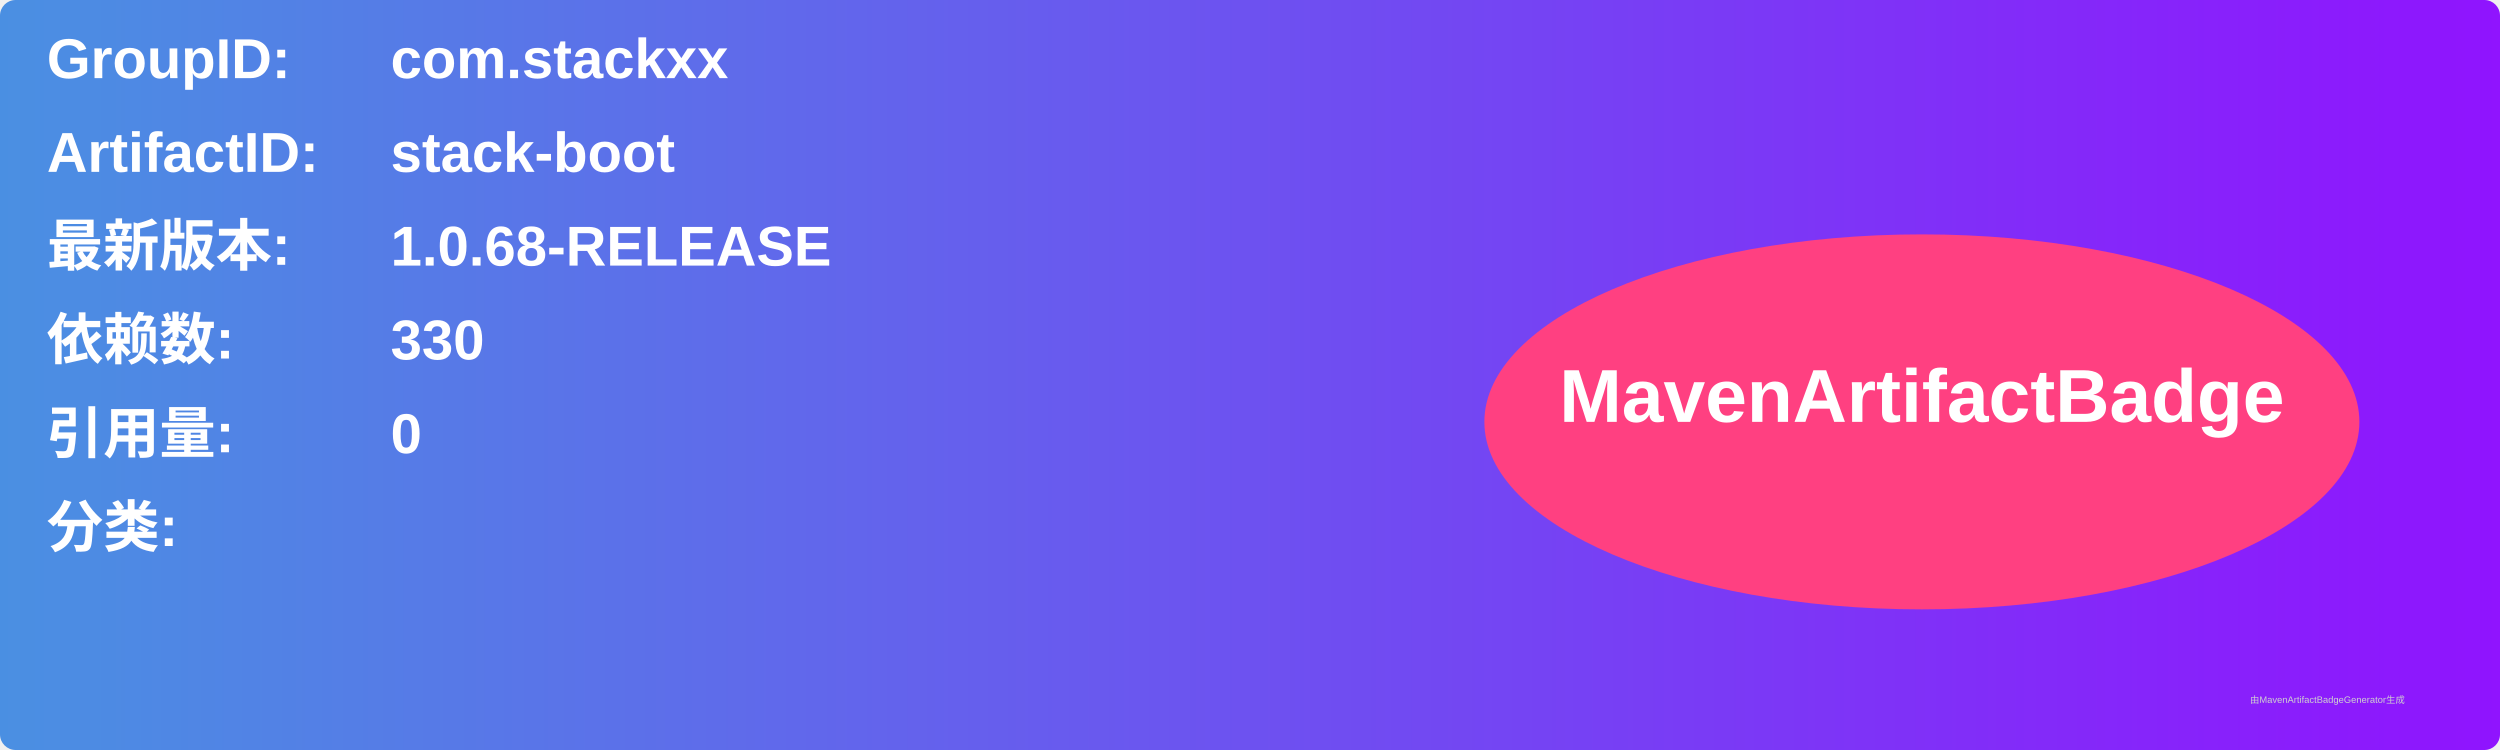
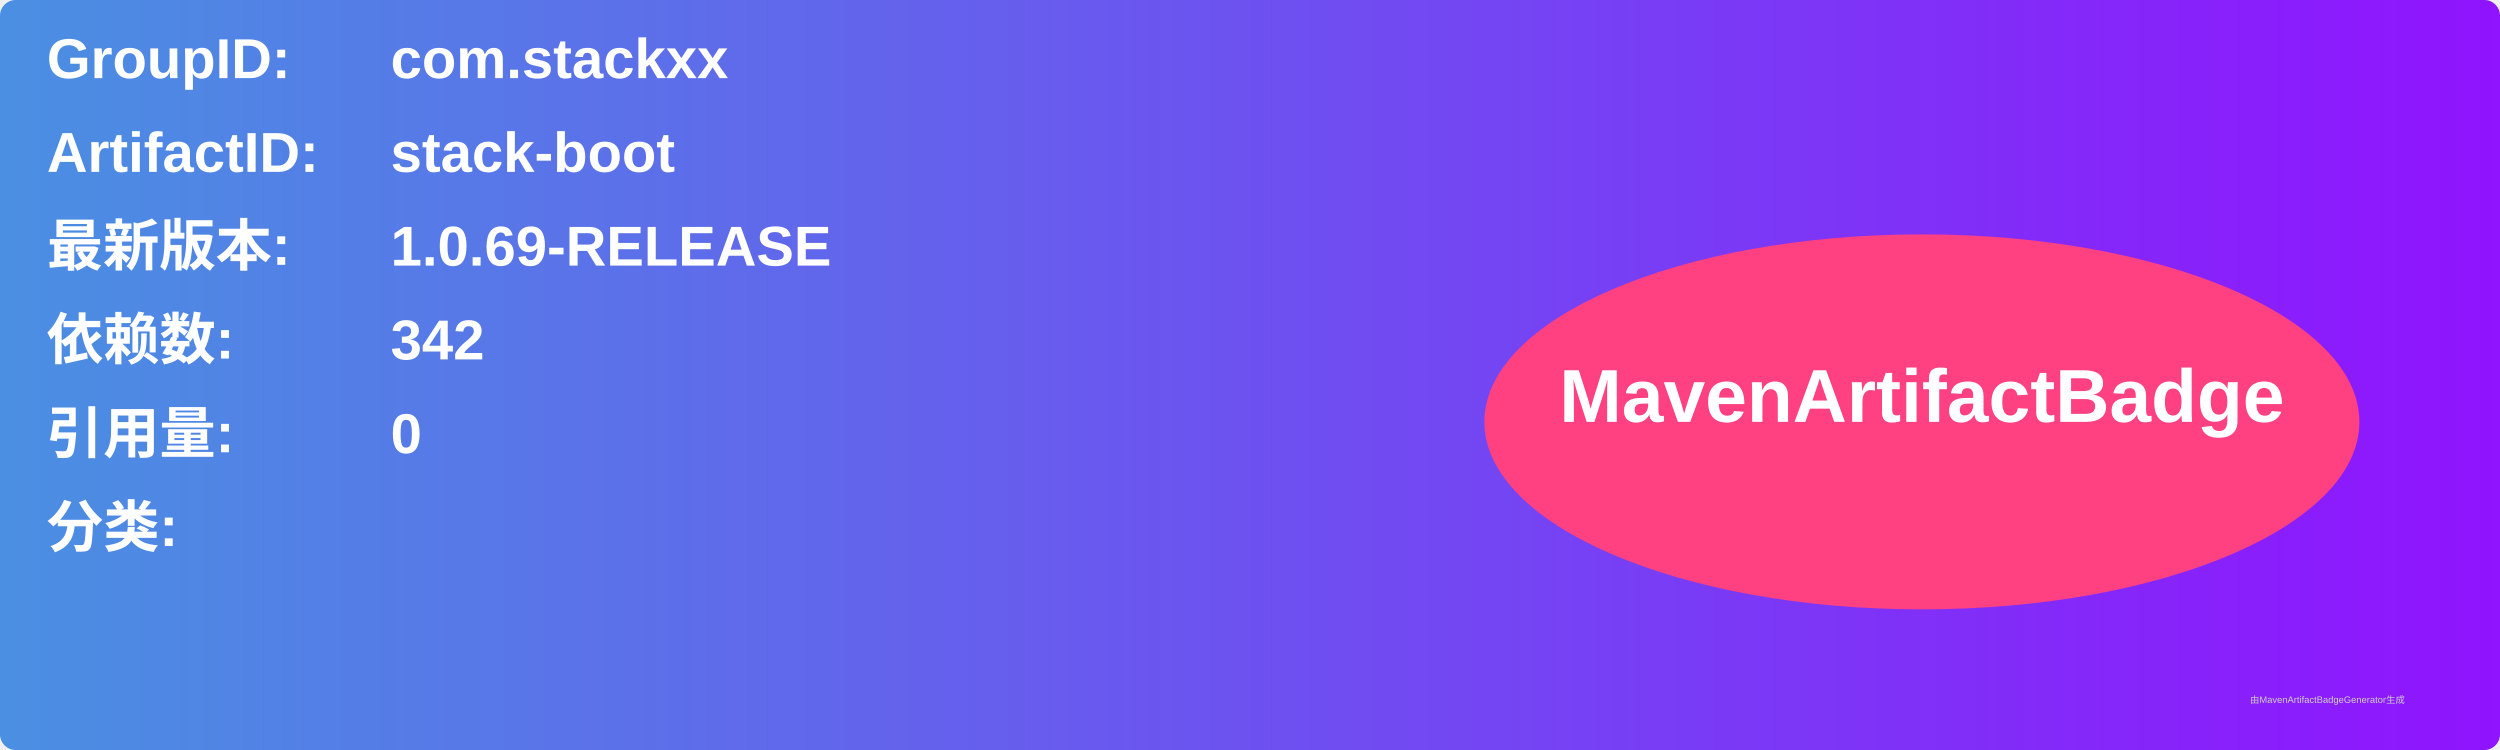
<svg xmlns="http://www.w3.org/2000/svg" width="800" height="240" viewBox="0 0 800 240">
  <linearGradient id="grad" x1="0%" y1="0%" x2="100%" y2="0%">
    <stop offset="0%" stop-color="#4a90e2" />
    <stop offset="100%" stop-color="#9013fe" />
  </linearGradient>
  <rect width="100%" height="100%" rx="5" ry="5" fill="url(#grad)" />
  <g transform="translate(15, 15)">
    <text x="0" y="10" font-family="Arial" font-size="18" fill="white" font-weight="bold" width="260">GroupID:</text>
    <text x="110" y="10" font-family="Arial" font-size="18" fill="white" font-weight="bold" width="460">com.stackxx</text>
    <text x="0" y="40" font-family="Arial" font-size="18" fill="white" font-weight="bold" width="260">ArtifactID:</text>
    <text x="110" y="40" font-family="Arial" font-size="18" fill="white" font-weight="bold" width="460">stack-boot</text>
    <text x="0" y="70" font-family="Arial" font-size="18" fill="white" font-weight="bold">最新版本:</text>
    <text x="110" y="70" font-family="Arial" font-size="18" fill="white" font-weight="bold">
-       <tspan font-weight="bold">1.0.68-RELEASE</tspan>
+       <tspan font-weight="bold">1.0.69-RELEASE</tspan>
    </text>
    <text x="0" y="100" font-family="Arial" font-size="18" fill="white" font-weight="bold">依赖数: </text>
    <text x="110" y="100" font-family="Arial" font-size="18" fill="white">
-       <tspan font-weight="bold">330</tspan>
+       <tspan font-weight="bold">342</tspan>
    </text>
    <text x="0" y="130" font-family="Arial" font-size="18" fill="white" font-weight="bold">引用量: </text>
    <text x="110" y="130" font-family="Arial" font-size="18" fill="white">
      <tspan font-weight="bold">0</tspan>
    </text>
    <text x="0" y="160" font-family="Arial" font-size="18" fill="white" font-weight="bold">分类:</text>
    <text x="10" y="190" font-family="Arial" font-size="10" fill="white">
      <tspan font-weight="bold" />
    </text>
    <ellipse cx="600" cy="120" rx="140" ry="60" fill="#ff4081" />
    <text x="600" y="120" text-anchor="middle" font-family="Arial" font-size="24" fill="white" font-weight="bold">MavenArtifactBadge</text>
  </g>
  <text x="720" y="225" font-family="Arial" font-size="3" fill="#d0d0d0">由MavenArtifactBadgeGenerator生成</text>
</svg>
